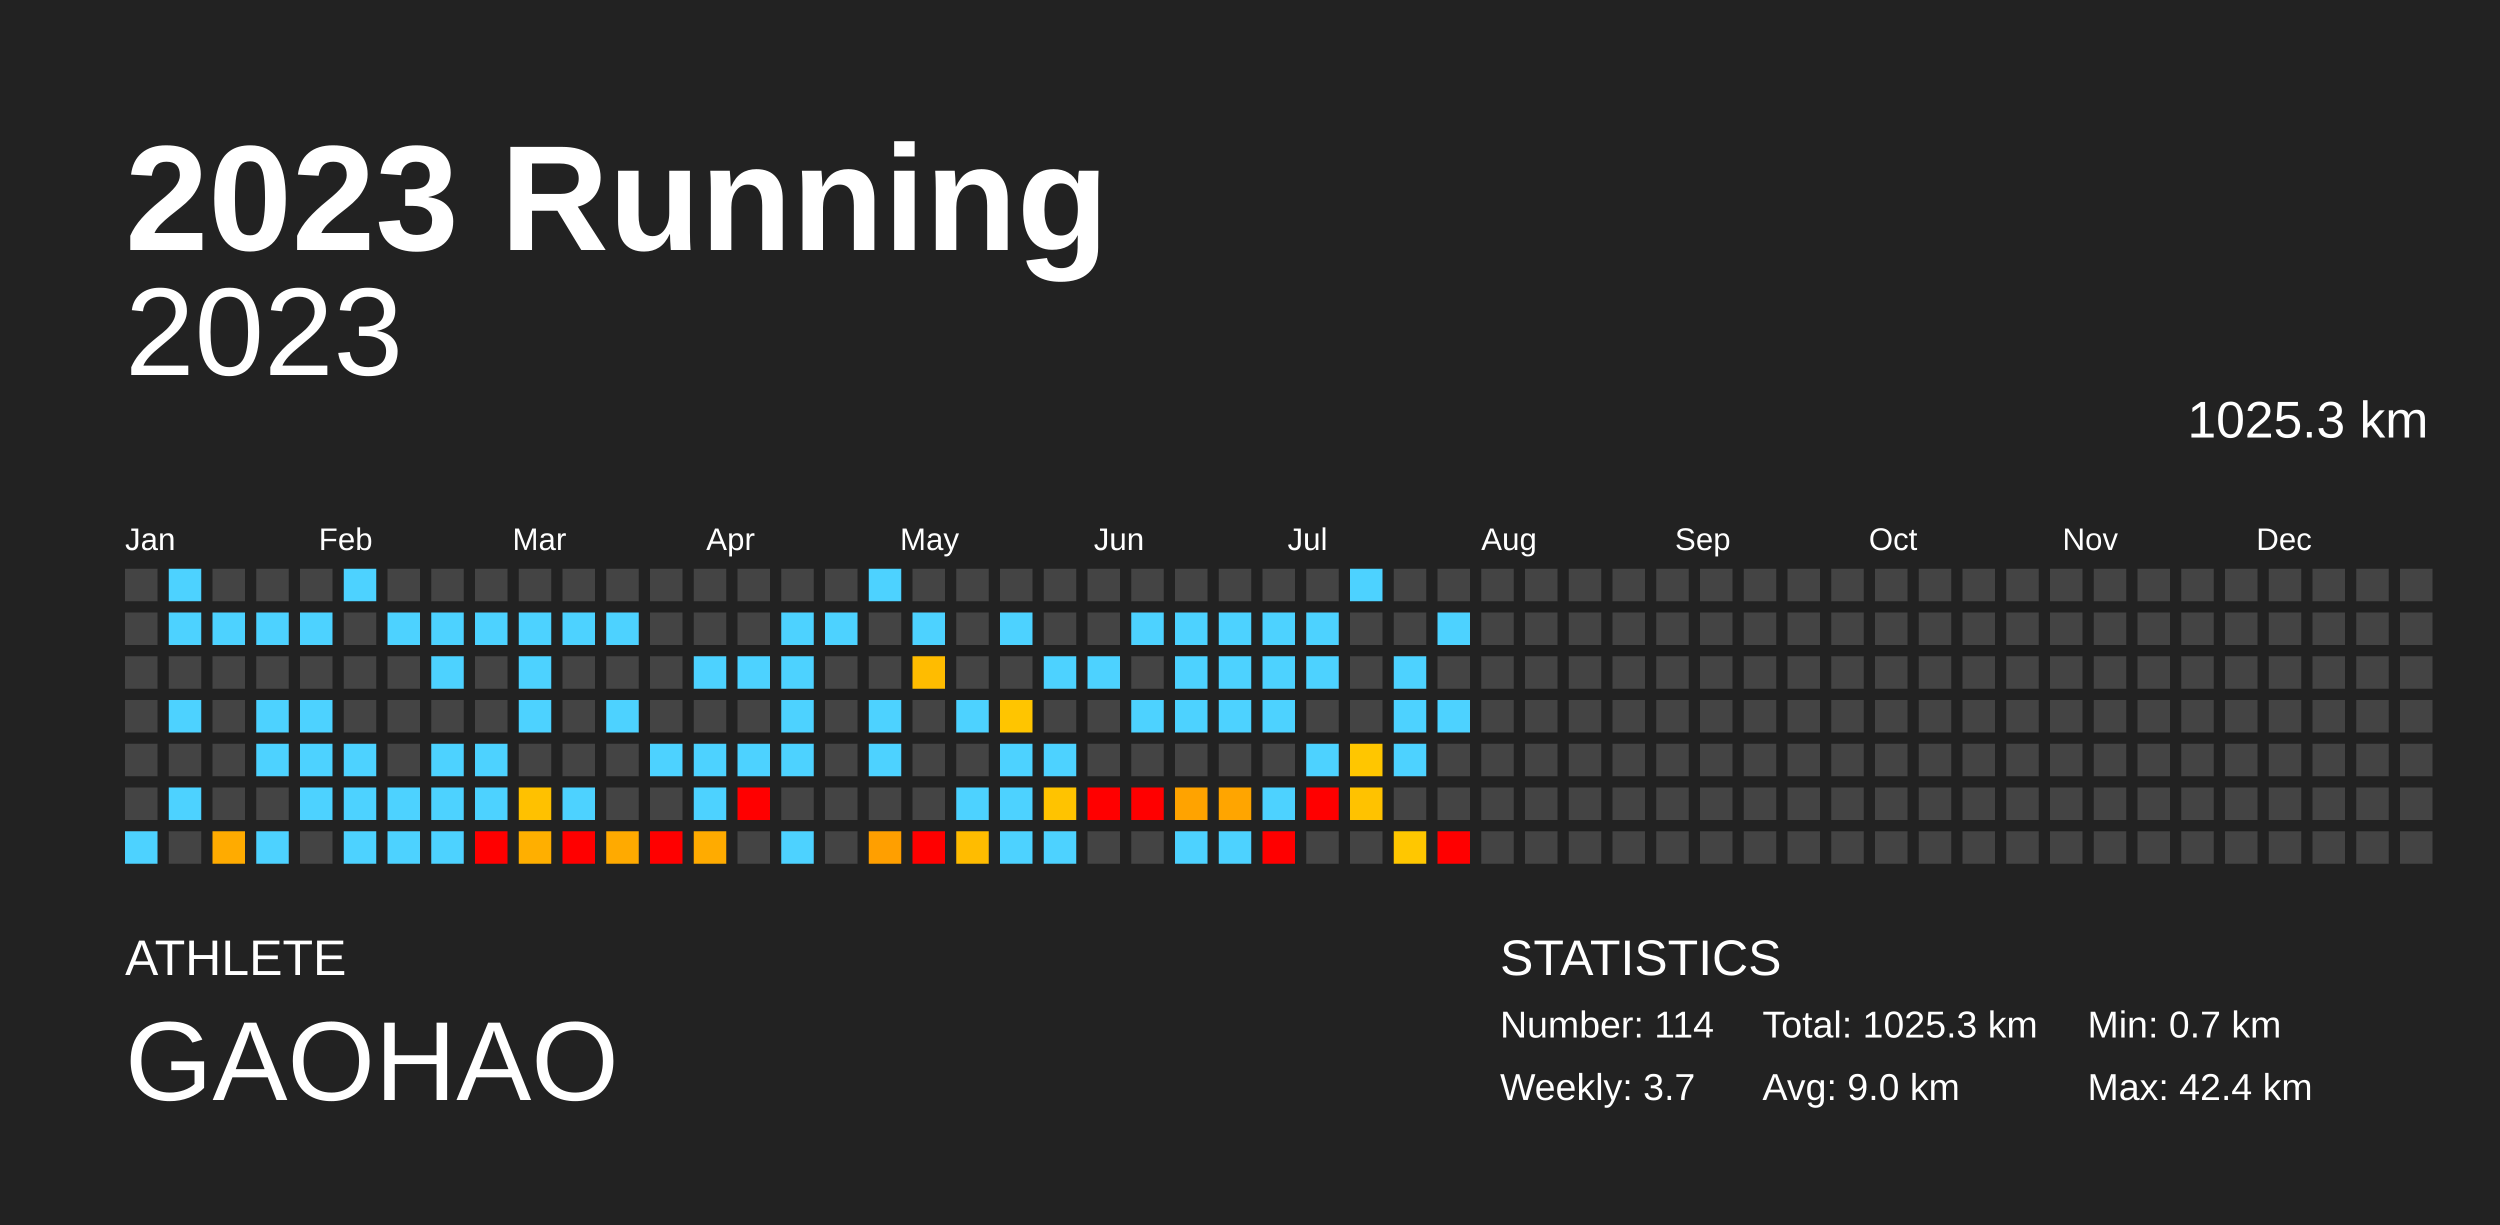
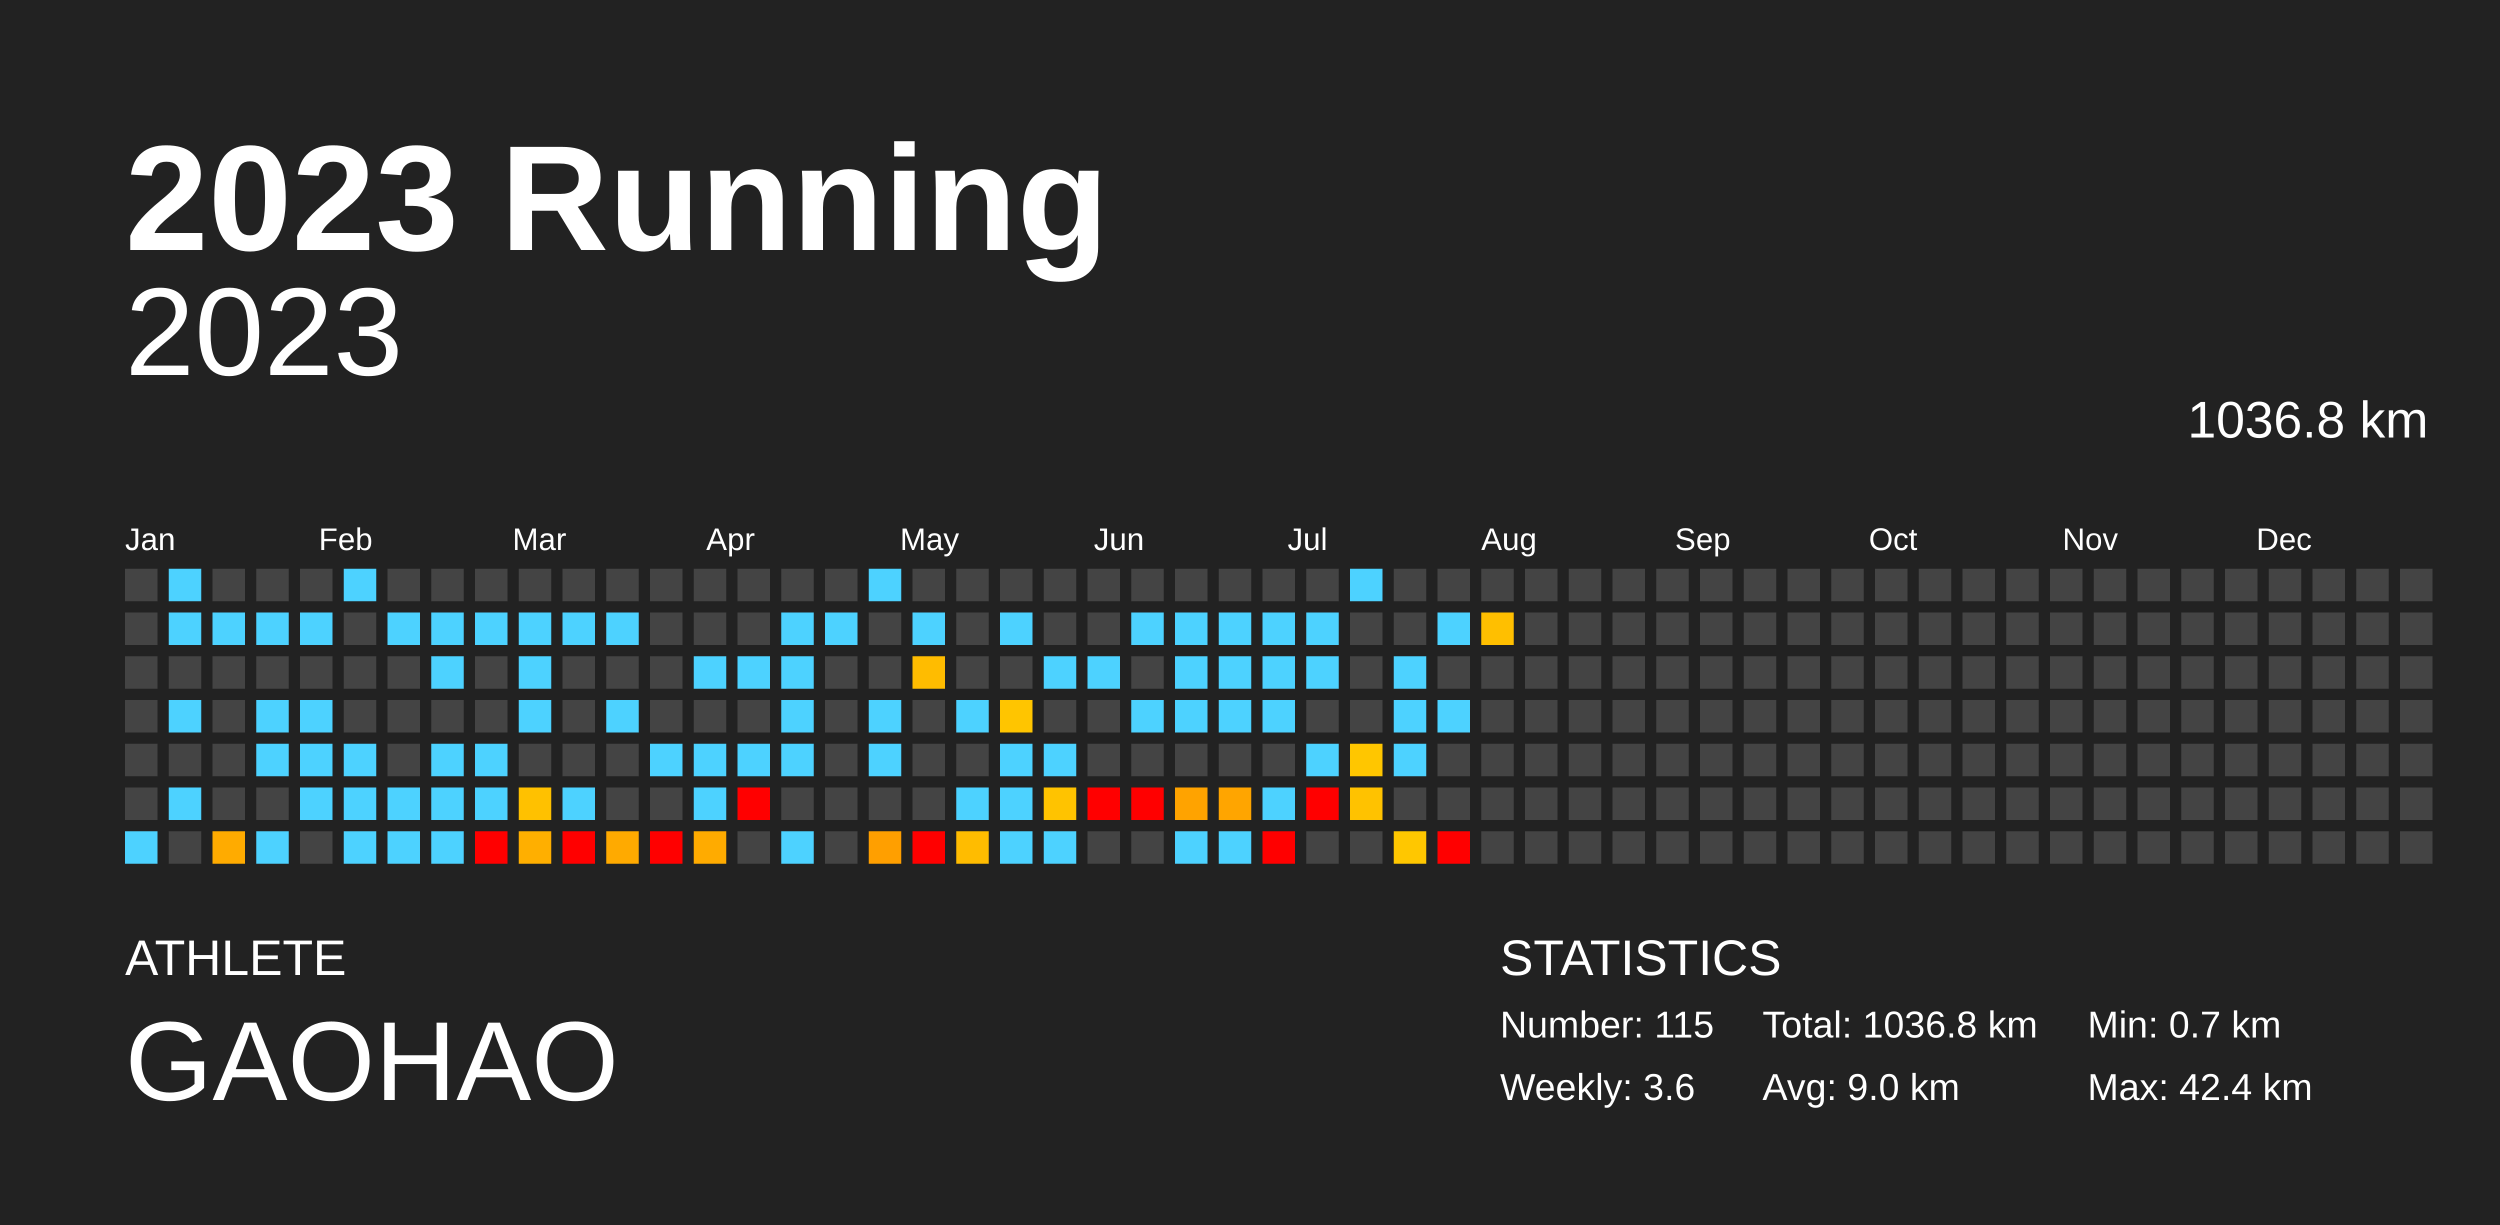
<svg xmlns="http://www.w3.org/2000/svg" baseProfile="full" height="98mm" version="1.1" viewBox="0,0,200,98" width="200mm">
  <defs />
  <rect fill="#222222" height="98" width="200" x="0" y="0" />
  <text fill="#FFFFFF" style="font-size:12px; font-family:Arial; font-weight:bold;" x="10" y="20">2023 Running</text>
  <text fill="#FFFFFF" style="font-size:4px; font-family:Arial" x="10" y="78">ATHLETE</text>
  <text fill="#FFFFFF" style="font-size:9px; font-family:Arial" x="10" y="88">GAOHAO</text>
  <text fill="#FFFFFF" style="font-size:4px; font-family:Arial" x="120" y="78">STATISTICS</text>
-   <text fill="#FFFFFF" style="font-size:3px; font-family:Arial" x="120" y="83">Number: 114</text>
-   <text fill="#FFFFFF" style="font-size:3px; font-family:Arial" x="120" y="88">Weekly: 3.7</text>
-   <text fill="#FFFFFF" style="font-size:3px; font-family:Arial" x="141" y="83">Total: 1025.3 km</text>
+   <text fill="#FFFFFF" style="font-size:3px; font-family:Arial" x="120" y="83">Number: 115</text>
+   <text fill="#FFFFFF" style="font-size:3px; font-family:Arial" x="120" y="88">Weekly: 3.6</text>
+   <text fill="#FFFFFF" style="font-size:3px; font-family:Arial" x="141" y="83">Total: 1036.8 km</text>
  <text fill="#FFFFFF" style="font-size:3px; font-family:Arial" x="141" y="88">Avg: 9.0 km</text>
  <text fill="#FFFFFF" style="font-size:3px; font-family:Arial" x="167" y="83">Min: 0.7 km</text>
  <text fill="#FFFFFF" style="font-size:3px; font-family:Arial" x="167" y="88">Max: 42.4 km</text>
  <text alignment-baseline="hanging" fill="#FFFFFF" style="font-size:10.0px; font-family:Arial;" x="10" y="30">2023</text>
-   <text alignment-baseline="hanging" fill="#FFFFFF" style="font-size:4.125px; font-family:Arial;" x="175" y="35">1025.3 km</text>
+   <text alignment-baseline="hanging" fill="#FFFFFF" style="font-size:4.125px; font-family:Arial;" x="175" y="35">1036.8 km</text>
  <text fill="#FFFFFF" style="font-size:2.5px; font-family:Arial" x="10.0" y="44">Jan</text>
  <text fill="#FFFFFF" style="font-size:2.5px; font-family:Arial" x="25.5" y="44">Feb</text>
  <text fill="#FFFFFF" style="font-size:2.5px; font-family:Arial" x="41.0" y="44">Mar</text>
  <text fill="#FFFFFF" style="font-size:2.5px; font-family:Arial" x="56.5" y="44">Apr</text>
  <text fill="#FFFFFF" style="font-size:2.5px; font-family:Arial" x="72.0" y="44">May</text>
  <text fill="#FFFFFF" style="font-size:2.5px; font-family:Arial" x="87.5" y="44">Jun</text>
  <text fill="#FFFFFF" style="font-size:2.5px; font-family:Arial" x="103.0" y="44">Jul</text>
  <text fill="#FFFFFF" style="font-size:2.5px; font-family:Arial" x="118.5" y="44">Aug</text>
  <text fill="#FFFFFF" style="font-size:2.5px; font-family:Arial" x="134.0" y="44">Sep</text>
  <text fill="#FFFFFF" style="font-size:2.5px; font-family:Arial" x="149.5" y="44">Oct</text>
  <text fill="#FFFFFF" style="font-size:2.5px; font-family:Arial" x="165.0" y="44">Nov</text>
  <text fill="#FFFFFF" style="font-size:2.5px; font-family:Arial" x="180.5" y="44">Dec</text>
  <rect fill="#444444" height="2.6" width="2.6" x="10.0" y="45.5" />
  <rect fill="#444444" height="2.6" width="2.6" x="10.0" y="49.0" />
  <rect fill="#444444" height="2.6" width="2.6" x="10.0" y="52.5" />
  <rect fill="#444444" height="2.6" width="2.6" x="10.0" y="56.0" />
  <rect fill="#444444" height="2.6" width="2.6" x="10.0" y="59.5" />
  <rect fill="#444444" height="2.6" width="2.6" x="10.0" y="63.0" />
  <rect fill="#4dd2ff" height="2.6" width="2.6" x="10.0" y="66.5" />
  <rect fill="#4dd2ff" height="2.6" width="2.6" x="13.5" y="45.5" />
  <rect fill="#4dd2ff" height="2.6" width="2.6" x="13.5" y="49.0" />
  <rect fill="#444444" height="2.6" width="2.6" x="13.5" y="52.5" />
  <rect fill="#4dd2ff" height="2.6" width="2.6" x="13.5" y="56.0" />
  <rect fill="#444444" height="2.6" width="2.6" x="13.5" y="59.5" />
  <rect fill="#4dd2ff" height="2.6" width="2.6" x="13.5" y="63.0" />
  <rect fill="#444444" height="2.6" width="2.6" x="13.5" y="66.5" />
  <rect fill="#444444" height="2.6" width="2.6" x="17.0" y="45.5" />
  <rect fill="#4dd2ff" height="2.6" width="2.6" x="17.0" y="49.0" />
  <rect fill="#444444" height="2.6" width="2.6" x="17.0" y="52.5" />
  <rect fill="#444444" height="2.6" width="2.6" x="17.0" y="56.0" />
  <rect fill="#444444" height="2.6" width="2.6" x="17.0" y="59.5" />
  <rect fill="#444444" height="2.6" width="2.6" x="17.0" y="63.0" />
  <rect fill="#ffab00" height="2.6" width="2.6" x="17.0" y="66.5" />
  <rect fill="#444444" height="2.6" width="2.6" x="20.5" y="45.5" />
  <rect fill="#4dd2ff" height="2.6" width="2.6" x="20.5" y="49.0" />
  <rect fill="#444444" height="2.6" width="2.6" x="20.5" y="52.5" />
  <rect fill="#4dd2ff" height="2.6" width="2.6" x="20.5" y="56.0" />
  <rect fill="#4dd2ff" height="2.6" width="2.6" x="20.5" y="59.5" />
  <rect fill="#444444" height="2.6" width="2.6" x="20.5" y="63.0" />
  <rect fill="#4dd2ff" height="2.6" width="2.6" x="20.5" y="66.5" />
  <rect fill="#444444" height="2.6" width="2.6" x="24.0" y="45.5" />
  <rect fill="#4dd2ff" height="2.6" width="2.6" x="24.0" y="49.0" />
  <rect fill="#444444" height="2.6" width="2.6" x="24.0" y="52.5" />
  <rect fill="#4dd2ff" height="2.6" width="2.6" x="24.0" y="56.0" />
  <rect fill="#4dd2ff" height="2.6" width="2.6" x="24.0" y="59.5" />
  <rect fill="#4dd2ff" height="2.6" width="2.6" x="24.0" y="63.0" />
  <rect fill="#444444" height="2.6" width="2.6" x="24.0" y="66.5" />
  <rect fill="#4dd2ff" height="2.6" width="2.6" x="27.5" y="45.5" />
  <rect fill="#444444" height="2.6" width="2.6" x="27.5" y="49.0" />
  <rect fill="#444444" height="2.6" width="2.6" x="27.5" y="52.5" />
  <rect fill="#444444" height="2.6" width="2.6" x="27.5" y="56.0" />
  <rect fill="#4dd2ff" height="2.6" width="2.6" x="27.5" y="59.5" />
  <rect fill="#4dd2ff" height="2.6" width="2.6" x="27.5" y="63.0" />
  <rect fill="#4dd2ff" height="2.6" width="2.6" x="27.5" y="66.5" />
  <rect fill="#444444" height="2.6" width="2.6" x="31.0" y="45.5" />
  <rect fill="#4dd2ff" height="2.6" width="2.6" x="31.0" y="49.0" />
  <rect fill="#444444" height="2.6" width="2.6" x="31.0" y="52.5" />
  <rect fill="#444444" height="2.6" width="2.6" x="31.0" y="56.0" />
  <rect fill="#444444" height="2.6" width="2.6" x="31.0" y="59.5" />
  <rect fill="#4dd2ff" height="2.6" width="2.6" x="31.0" y="63.0" />
  <rect fill="#4dd2ff" height="2.6" width="2.6" x="31.0" y="66.5" />
  <rect fill="#444444" height="2.6" width="2.6" x="34.5" y="45.5" />
  <rect fill="#4dd2ff" height="2.6" width="2.6" x="34.5" y="49.0" />
  <rect fill="#4dd2ff" height="2.6" width="2.6" x="34.5" y="52.5" />
  <rect fill="#444444" height="2.6" width="2.6" x="34.5" y="56.0" />
  <rect fill="#4dd2ff" height="2.6" width="2.6" x="34.5" y="59.5" />
  <rect fill="#4dd2ff" height="2.6" width="2.6" x="34.5" y="63.0" />
  <rect fill="#4dd2ff" height="2.6" width="2.6" x="34.5" y="66.5" />
  <rect fill="#444444" height="2.6" width="2.6" x="38.0" y="45.5" />
  <rect fill="#4dd2ff" height="2.6" width="2.6" x="38.0" y="49.0" />
  <rect fill="#444444" height="2.6" width="2.6" x="38.0" y="52.5" />
  <rect fill="#444444" height="2.6" width="2.6" x="38.0" y="56.0" />
  <rect fill="#4dd2ff" height="2.6" width="2.6" x="38.0" y="59.5" />
  <rect fill="#4dd2ff" height="2.6" width="2.6" x="38.0" y="63.0" />
  <rect fill="red" height="2.6" width="2.6" x="38.0" y="66.5" />
  <rect fill="#444444" height="2.6" width="2.6" x="41.5" y="45.5" />
  <rect fill="#4dd2ff" height="2.6" width="2.6" x="41.5" y="49.0" />
  <rect fill="#4dd2ff" height="2.6" width="2.6" x="41.5" y="52.5" />
  <rect fill="#4dd2ff" height="2.6" width="2.6" x="41.5" y="56.0" />
  <rect fill="#444444" height="2.6" width="2.6" x="41.5" y="59.5" />
  <rect fill="#ffc100" height="2.6" width="2.6" x="41.5" y="63.0" />
  <rect fill="#ffaf00" height="2.6" width="2.6" x="41.5" y="66.5" />
  <rect fill="#444444" height="2.6" width="2.6" x="45.0" y="45.5" />
  <rect fill="#4dd2ff" height="2.6" width="2.6" x="45.0" y="49.0" />
  <rect fill="#444444" height="2.6" width="2.6" x="45.0" y="52.5" />
  <rect fill="#444444" height="2.6" width="2.6" x="45.0" y="56.0" />
  <rect fill="#444444" height="2.6" width="2.6" x="45.0" y="59.5" />
  <rect fill="#4dd2ff" height="2.6" width="2.6" x="45.0" y="63.0" />
  <rect fill="red" height="2.6" width="2.6" x="45.0" y="66.5" />
  <rect fill="#444444" height="2.6" width="2.6" x="48.5" y="45.5" />
  <rect fill="#4dd2ff" height="2.6" width="2.6" x="48.5" y="49.0" />
  <rect fill="#444444" height="2.6" width="2.6" x="48.5" y="52.5" />
  <rect fill="#4dd2ff" height="2.6" width="2.6" x="48.5" y="56.0" />
  <rect fill="#444444" height="2.6" width="2.6" x="48.5" y="59.5" />
  <rect fill="#444444" height="2.6" width="2.6" x="48.5" y="63.0" />
  <rect fill="#ffaa00" height="2.6" width="2.6" x="48.5" y="66.5" />
  <rect fill="#444444" height="2.6" width="2.6" x="52.0" y="45.5" />
  <rect fill="#444444" height="2.6" width="2.6" x="52.0" y="49.0" />
  <rect fill="#444444" height="2.6" width="2.6" x="52.0" y="52.5" />
  <rect fill="#444444" height="2.6" width="2.6" x="52.0" y="56.0" />
  <rect fill="#4dd2ff" height="2.6" width="2.6" x="52.0" y="59.5" />
  <rect fill="#444444" height="2.6" width="2.6" x="52.0" y="63.0" />
  <rect fill="red" height="2.6" width="2.6" x="52.0" y="66.5" />
  <rect fill="#444444" height="2.6" width="2.6" x="55.5" y="45.5" />
  <rect fill="#444444" height="2.6" width="2.6" x="55.5" y="49.0" />
  <rect fill="#4dd2ff" height="2.6" width="2.6" x="55.5" y="52.5" />
  <rect fill="#444444" height="2.6" width="2.6" x="55.5" y="56.0" />
  <rect fill="#4dd2ff" height="2.6" width="2.6" x="55.5" y="59.5" />
  <rect fill="#4dd2ff" height="2.6" width="2.6" x="55.5" y="63.0" />
  <rect fill="#ffab00" height="2.6" width="2.6" x="55.5" y="66.5" />
  <rect fill="#444444" height="2.6" width="2.6" x="59.0" y="45.5" />
  <rect fill="#444444" height="2.6" width="2.6" x="59.0" y="49.0" />
  <rect fill="#4dd2ff" height="2.6" width="2.6" x="59.0" y="52.5" />
  <rect fill="#444444" height="2.6" width="2.6" x="59.0" y="56.0" />
  <rect fill="#4dd2ff" height="2.6" width="2.6" x="59.0" y="59.5" />
  <rect fill="red" height="2.6" width="2.6" x="59.0" y="63.0" />
  <rect fill="#444444" height="2.6" width="2.6" x="59.0" y="66.5" />
  <rect fill="#444444" height="2.6" width="2.6" x="62.5" y="45.5" />
  <rect fill="#4dd2ff" height="2.6" width="2.6" x="62.5" y="49.0" />
  <rect fill="#4dd2ff" height="2.6" width="2.6" x="62.5" y="52.5" />
  <rect fill="#4dd2ff" height="2.6" width="2.6" x="62.5" y="56.0" />
  <rect fill="#4dd2ff" height="2.6" width="2.6" x="62.5" y="59.5" />
  <rect fill="#444444" height="2.6" width="2.6" x="62.5" y="63.0" />
  <rect fill="#4dd2ff" height="2.6" width="2.6" x="62.5" y="66.5" />
  <rect fill="#444444" height="2.6" width="2.6" x="66.0" y="45.5" />
  <rect fill="#4dd2ff" height="2.6" width="2.6" x="66.0" y="49.0" />
  <rect fill="#444444" height="2.6" width="2.6" x="66.0" y="52.5" />
  <rect fill="#444444" height="2.6" width="2.6" x="66.0" y="56.0" />
  <rect fill="#444444" height="2.6" width="2.6" x="66.0" y="59.5" />
  <rect fill="#444444" height="2.6" width="2.6" x="66.0" y="63.0" />
  <rect fill="#444444" height="2.6" width="2.6" x="66.0" y="66.5" />
  <rect fill="#4dd2ff" height="2.6" width="2.6" x="69.5" y="45.5" />
  <rect fill="#444444" height="2.6" width="2.6" x="69.5" y="49.0" />
  <rect fill="#444444" height="2.6" width="2.6" x="69.5" y="52.5" />
  <rect fill="#4dd2ff" height="2.6" width="2.6" x="69.5" y="56.0" />
  <rect fill="#4dd2ff" height="2.6" width="2.6" x="69.5" y="59.5" />
  <rect fill="#444444" height="2.6" width="2.6" x="69.5" y="63.0" />
  <rect fill="#ff9f00" height="2.6" width="2.6" x="69.5" y="66.5" />
  <rect fill="#444444" height="2.6" width="2.6" x="73.0" y="45.5" />
  <rect fill="#4dd2ff" height="2.6" width="2.6" x="73.0" y="49.0" />
  <rect fill="#ffbc00" height="2.6" width="2.6" x="73.0" y="52.5" />
  <rect fill="#444444" height="2.6" width="2.6" x="73.0" y="56.0" />
  <rect fill="#444444" height="2.6" width="2.6" x="73.0" y="59.5" />
  <rect fill="#444444" height="2.6" width="2.6" x="73.0" y="63.0" />
  <rect fill="red" height="2.6" width="2.6" x="73.0" y="66.5" />
  <rect fill="#444444" height="2.6" width="2.6" x="76.5" y="45.5" />
  <rect fill="#444444" height="2.6" width="2.6" x="76.5" y="49.0" />
  <rect fill="#444444" height="2.6" width="2.6" x="76.5" y="52.5" />
  <rect fill="#4dd2ff" height="2.6" width="2.6" x="76.5" y="56.0" />
  <rect fill="#444444" height="2.6" width="2.6" x="76.5" y="59.5" />
  <rect fill="#4dd2ff" height="2.6" width="2.6" x="76.5" y="63.0" />
  <rect fill="#ffbc00" height="2.6" width="2.6" x="76.5" y="66.5" />
  <rect fill="#444444" height="2.6" width="2.6" x="80.0" y="45.5" />
  <rect fill="#4dd2ff" height="2.6" width="2.6" x="80.0" y="49.0" />
  <rect fill="#444444" height="2.6" width="2.6" x="80.0" y="52.5" />
  <rect fill="#ffc500" height="2.6" width="2.6" x="80.0" y="56.0" />
  <rect fill="#4dd2ff" height="2.6" width="2.6" x="80.0" y="59.5" />
  <rect fill="#4dd2ff" height="2.6" width="2.6" x="80.0" y="63.0" />
  <rect fill="#4dd2ff" height="2.6" width="2.6" x="80.0" y="66.5" />
  <rect fill="#444444" height="2.6" width="2.6" x="83.5" y="45.5" />
  <rect fill="#444444" height="2.6" width="2.6" x="83.5" y="49.0" />
  <rect fill="#4dd2ff" height="2.6" width="2.6" x="83.5" y="52.5" />
  <rect fill="#444444" height="2.6" width="2.6" x="83.5" y="56.0" />
  <rect fill="#4dd2ff" height="2.6" width="2.6" x="83.5" y="59.5" />
  <rect fill="#ffc300" height="2.6" width="2.6" x="83.5" y="63.0" />
  <rect fill="#4dd2ff" height="2.6" width="2.6" x="83.5" y="66.5" />
  <rect fill="#444444" height="2.6" width="2.6" x="87.0" y="45.5" />
  <rect fill="#444444" height="2.6" width="2.6" x="87.0" y="49.0" />
  <rect fill="#4dd2ff" height="2.6" width="2.6" x="87.0" y="52.5" />
  <rect fill="#444444" height="2.6" width="2.6" x="87.0" y="56.0" />
  <rect fill="#444444" height="2.6" width="2.6" x="87.0" y="59.5" />
  <rect fill="red" height="2.6" width="2.6" x="87.0" y="63.0" />
  <rect fill="#444444" height="2.6" width="2.6" x="87.0" y="66.5" />
  <rect fill="#444444" height="2.6" width="2.6" x="90.5" y="45.5" />
  <rect fill="#4dd2ff" height="2.6" width="2.6" x="90.5" y="49.0" />
  <rect fill="#444444" height="2.6" width="2.6" x="90.5" y="52.5" />
  <rect fill="#4dd2ff" height="2.6" width="2.6" x="90.5" y="56.0" />
  <rect fill="#444444" height="2.6" width="2.6" x="90.5" y="59.5" />
  <rect fill="red" height="2.6" width="2.6" x="90.5" y="63.0" />
  <rect fill="#444444" height="2.6" width="2.6" x="90.5" y="66.5" />
  <rect fill="#444444" height="2.6" width="2.6" x="94.0" y="45.5" />
  <rect fill="#4dd2ff" height="2.6" width="2.6" x="94.0" y="49.0" />
  <rect fill="#4dd2ff" height="2.6" width="2.6" x="94.0" y="52.5" />
  <rect fill="#4dd2ff" height="2.6" width="2.6" x="94.0" y="56.0" />
  <rect fill="#444444" height="2.6" width="2.6" x="94.0" y="59.5" />
  <rect fill="#ffa300" height="2.6" width="2.6" x="94.0" y="63.0" />
  <rect fill="#4dd2ff" height="2.6" width="2.6" x="94.0" y="66.5" />
  <rect fill="#444444" height="2.6" width="2.6" x="97.5" y="45.5" />
  <rect fill="#4dd2ff" height="2.6" width="2.6" x="97.5" y="49.0" />
  <rect fill="#4dd2ff" height="2.6" width="2.6" x="97.5" y="52.5" />
  <rect fill="#4dd2ff" height="2.6" width="2.6" x="97.5" y="56.0" />
  <rect fill="#444444" height="2.6" width="2.6" x="97.5" y="59.5" />
  <rect fill="#ffa500" height="2.6" width="2.6" x="97.5" y="63.0" />
  <rect fill="#4dd2ff" height="2.6" width="2.6" x="97.5" y="66.5" />
  <rect fill="#444444" height="2.6" width="2.6" x="101.0" y="45.5" />
  <rect fill="#4dd2ff" height="2.6" width="2.6" x="101.0" y="49.0" />
  <rect fill="#4dd2ff" height="2.6" width="2.6" x="101.0" y="52.5" />
  <rect fill="#4dd2ff" height="2.6" width="2.6" x="101.0" y="56.0" />
  <rect fill="#444444" height="2.6" width="2.6" x="101.0" y="59.5" />
  <rect fill="#4dd2ff" height="2.6" width="2.6" x="101.0" y="63.0" />
  <rect fill="red" height="2.6" width="2.6" x="101.0" y="66.5" />
  <rect fill="#444444" height="2.6" width="2.6" x="104.5" y="45.5" />
  <rect fill="#4dd2ff" height="2.6" width="2.6" x="104.5" y="49.0" />
  <rect fill="#4dd2ff" height="2.6" width="2.6" x="104.5" y="52.5" />
  <rect fill="#444444" height="2.6" width="2.6" x="104.5" y="56.0" />
  <rect fill="#4dd2ff" height="2.6" width="2.6" x="104.5" y="59.5" />
  <rect fill="red" height="2.6" width="2.6" x="104.5" y="63.0" />
  <rect fill="#444444" height="2.6" width="2.6" x="104.5" y="66.5" />
  <rect fill="#4dd2ff" height="2.6" width="2.6" x="108.0" y="45.5" />
  <rect fill="#444444" height="2.6" width="2.6" x="108.0" y="49.0" />
  <rect fill="#444444" height="2.6" width="2.6" x="108.0" y="52.5" />
  <rect fill="#444444" height="2.6" width="2.6" x="108.0" y="56.0" />
  <rect fill="#ffc600" height="2.6" width="2.6" x="108.0" y="59.5" />
  <rect fill="#ffc200" height="2.6" width="2.6" x="108.0" y="63.0" />
  <rect fill="#444444" height="2.6" width="2.6" x="108.0" y="66.5" />
  <rect fill="#444444" height="2.6" width="2.6" x="111.5" y="45.5" />
  <rect fill="#444444" height="2.6" width="2.6" x="111.5" y="49.0" />
  <rect fill="#4dd2ff" height="2.6" width="2.6" x="111.5" y="52.5" />
  <rect fill="#4dd2ff" height="2.6" width="2.6" x="111.5" y="56.0" />
  <rect fill="#4dd2ff" height="2.6" width="2.6" x="111.5" y="59.5" />
  <rect fill="#444444" height="2.6" width="2.6" x="111.5" y="63.0" />
  <rect fill="#ffc700" height="2.6" width="2.6" x="111.5" y="66.5" />
  <rect fill="#444444" height="2.6" width="2.6" x="115.0" y="45.5" />
  <rect fill="#4dd2ff" height="2.6" width="2.6" x="115.0" y="49.0" />
  <rect fill="#444444" height="2.6" width="2.6" x="115.0" y="52.5" />
  <rect fill="#4dd2ff" height="2.6" width="2.6" x="115.0" y="56.0" />
  <rect fill="#444444" height="2.6" width="2.6" x="115.0" y="59.5" />
  <rect fill="#444444" height="2.6" width="2.6" x="115.0" y="63.0" />
  <rect fill="red" height="2.6" width="2.6" x="115.0" y="66.5" />
  <rect fill="#444444" height="2.6" width="2.6" x="118.5" y="45.5" />
-   <rect fill="#444444" height="2.6" width="2.6" x="118.5" y="49.0" />
+   <rect fill="#ffbf00" height="2.6" width="2.6" x="118.5" y="49.0" />
  <rect fill="#444444" height="2.6" width="2.6" x="118.5" y="52.5" />
  <rect fill="#444444" height="2.6" width="2.6" x="118.5" y="56.0" />
  <rect fill="#444444" height="2.6" width="2.6" x="118.5" y="59.5" />
  <rect fill="#444444" height="2.6" width="2.6" x="118.5" y="63.0" />
  <rect fill="#444444" height="2.6" width="2.6" x="118.5" y="66.5" />
  <rect fill="#444444" height="2.6" width="2.6" x="122.0" y="45.5" />
  <rect fill="#444444" height="2.6" width="2.6" x="122.0" y="49.0" />
  <rect fill="#444444" height="2.6" width="2.6" x="122.0" y="52.5" />
  <rect fill="#444444" height="2.6" width="2.6" x="122.0" y="56.0" />
  <rect fill="#444444" height="2.6" width="2.6" x="122.0" y="59.5" />
  <rect fill="#444444" height="2.6" width="2.6" x="122.0" y="63.0" />
  <rect fill="#444444" height="2.6" width="2.6" x="122.0" y="66.5" />
  <rect fill="#444444" height="2.6" width="2.6" x="125.5" y="45.5" />
  <rect fill="#444444" height="2.6" width="2.6" x="125.5" y="49.0" />
  <rect fill="#444444" height="2.6" width="2.6" x="125.5" y="52.5" />
  <rect fill="#444444" height="2.6" width="2.6" x="125.5" y="56.0" />
  <rect fill="#444444" height="2.6" width="2.6" x="125.5" y="59.5" />
  <rect fill="#444444" height="2.6" width="2.6" x="125.5" y="63.0" />
  <rect fill="#444444" height="2.6" width="2.6" x="125.5" y="66.5" />
  <rect fill="#444444" height="2.6" width="2.6" x="129.0" y="45.5" />
  <rect fill="#444444" height="2.6" width="2.6" x="129.0" y="49.0" />
  <rect fill="#444444" height="2.6" width="2.6" x="129.0" y="52.5" />
  <rect fill="#444444" height="2.6" width="2.6" x="129.0" y="56.0" />
  <rect fill="#444444" height="2.6" width="2.6" x="129.0" y="59.5" />
  <rect fill="#444444" height="2.6" width="2.6" x="129.0" y="63.0" />
  <rect fill="#444444" height="2.6" width="2.6" x="129.0" y="66.5" />
  <rect fill="#444444" height="2.6" width="2.6" x="132.5" y="45.5" />
  <rect fill="#444444" height="2.6" width="2.6" x="132.5" y="49.0" />
  <rect fill="#444444" height="2.6" width="2.6" x="132.5" y="52.5" />
  <rect fill="#444444" height="2.6" width="2.6" x="132.5" y="56.0" />
  <rect fill="#444444" height="2.6" width="2.6" x="132.5" y="59.5" />
  <rect fill="#444444" height="2.6" width="2.6" x="132.5" y="63.0" />
  <rect fill="#444444" height="2.6" width="2.6" x="132.5" y="66.5" />
  <rect fill="#444444" height="2.6" width="2.6" x="136.0" y="45.5" />
  <rect fill="#444444" height="2.6" width="2.6" x="136.0" y="49.0" />
  <rect fill="#444444" height="2.6" width="2.6" x="136.0" y="52.5" />
  <rect fill="#444444" height="2.6" width="2.6" x="136.0" y="56.0" />
  <rect fill="#444444" height="2.6" width="2.6" x="136.0" y="59.5" />
  <rect fill="#444444" height="2.6" width="2.6" x="136.0" y="63.0" />
  <rect fill="#444444" height="2.6" width="2.6" x="136.0" y="66.5" />
  <rect fill="#444444" height="2.6" width="2.6" x="139.5" y="45.5" />
  <rect fill="#444444" height="2.6" width="2.6" x="139.5" y="49.0" />
  <rect fill="#444444" height="2.6" width="2.6" x="139.5" y="52.5" />
  <rect fill="#444444" height="2.6" width="2.6" x="139.5" y="56.0" />
  <rect fill="#444444" height="2.6" width="2.6" x="139.5" y="59.5" />
  <rect fill="#444444" height="2.6" width="2.6" x="139.5" y="63.0" />
  <rect fill="#444444" height="2.6" width="2.6" x="139.5" y="66.5" />
  <rect fill="#444444" height="2.6" width="2.6" x="143.0" y="45.5" />
  <rect fill="#444444" height="2.6" width="2.6" x="143.0" y="49.0" />
  <rect fill="#444444" height="2.6" width="2.6" x="143.0" y="52.5" />
  <rect fill="#444444" height="2.6" width="2.6" x="143.0" y="56.0" />
  <rect fill="#444444" height="2.6" width="2.6" x="143.0" y="59.5" />
  <rect fill="#444444" height="2.6" width="2.6" x="143.0" y="63.0" />
  <rect fill="#444444" height="2.6" width="2.6" x="143.0" y="66.5" />
  <rect fill="#444444" height="2.6" width="2.6" x="146.5" y="45.5" />
  <rect fill="#444444" height="2.6" width="2.6" x="146.5" y="49.0" />
  <rect fill="#444444" height="2.6" width="2.6" x="146.5" y="52.5" />
  <rect fill="#444444" height="2.6" width="2.6" x="146.5" y="56.0" />
  <rect fill="#444444" height="2.6" width="2.6" x="146.5" y="59.5" />
  <rect fill="#444444" height="2.6" width="2.6" x="146.5" y="63.0" />
  <rect fill="#444444" height="2.6" width="2.6" x="146.5" y="66.5" />
  <rect fill="#444444" height="2.6" width="2.6" x="150.0" y="45.5" />
  <rect fill="#444444" height="2.6" width="2.6" x="150.0" y="49.0" />
  <rect fill="#444444" height="2.6" width="2.6" x="150.0" y="52.5" />
  <rect fill="#444444" height="2.6" width="2.6" x="150.0" y="56.0" />
  <rect fill="#444444" height="2.6" width="2.6" x="150.0" y="59.5" />
  <rect fill="#444444" height="2.6" width="2.6" x="150.0" y="63.0" />
  <rect fill="#444444" height="2.6" width="2.6" x="150.0" y="66.5" />
  <rect fill="#444444" height="2.6" width="2.6" x="153.5" y="45.5" />
  <rect fill="#444444" height="2.6" width="2.6" x="153.5" y="49.0" />
  <rect fill="#444444" height="2.6" width="2.6" x="153.5" y="52.5" />
  <rect fill="#444444" height="2.6" width="2.6" x="153.5" y="56.0" />
  <rect fill="#444444" height="2.6" width="2.6" x="153.5" y="59.5" />
  <rect fill="#444444" height="2.6" width="2.6" x="153.5" y="63.0" />
  <rect fill="#444444" height="2.6" width="2.6" x="153.5" y="66.5" />
  <rect fill="#444444" height="2.6" width="2.6" x="157.0" y="45.5" />
  <rect fill="#444444" height="2.6" width="2.6" x="157.0" y="49.0" />
  <rect fill="#444444" height="2.6" width="2.6" x="157.0" y="52.5" />
  <rect fill="#444444" height="2.6" width="2.6" x="157.0" y="56.0" />
  <rect fill="#444444" height="2.6" width="2.6" x="157.0" y="59.5" />
  <rect fill="#444444" height="2.6" width="2.6" x="157.0" y="63.0" />
  <rect fill="#444444" height="2.6" width="2.6" x="157.0" y="66.5" />
  <rect fill="#444444" height="2.6" width="2.6" x="160.5" y="45.5" />
  <rect fill="#444444" height="2.6" width="2.6" x="160.5" y="49.0" />
  <rect fill="#444444" height="2.6" width="2.6" x="160.5" y="52.5" />
  <rect fill="#444444" height="2.6" width="2.6" x="160.5" y="56.0" />
  <rect fill="#444444" height="2.6" width="2.6" x="160.5" y="59.5" />
  <rect fill="#444444" height="2.6" width="2.6" x="160.5" y="63.0" />
  <rect fill="#444444" height="2.6" width="2.6" x="160.5" y="66.5" />
  <rect fill="#444444" height="2.6" width="2.6" x="164.0" y="45.5" />
  <rect fill="#444444" height="2.6" width="2.6" x="164.0" y="49.0" />
  <rect fill="#444444" height="2.6" width="2.6" x="164.0" y="52.5" />
  <rect fill="#444444" height="2.6" width="2.6" x="164.0" y="56.0" />
  <rect fill="#444444" height="2.6" width="2.6" x="164.0" y="59.5" />
  <rect fill="#444444" height="2.6" width="2.6" x="164.0" y="63.0" />
  <rect fill="#444444" height="2.6" width="2.6" x="164.0" y="66.5" />
  <rect fill="#444444" height="2.6" width="2.6" x="167.5" y="45.5" />
  <rect fill="#444444" height="2.6" width="2.6" x="167.5" y="49.0" />
  <rect fill="#444444" height="2.6" width="2.6" x="167.5" y="52.5" />
  <rect fill="#444444" height="2.6" width="2.6" x="167.5" y="56.0" />
  <rect fill="#444444" height="2.6" width="2.6" x="167.5" y="59.5" />
  <rect fill="#444444" height="2.6" width="2.6" x="167.5" y="63.0" />
  <rect fill="#444444" height="2.6" width="2.6" x="167.5" y="66.5" />
  <rect fill="#444444" height="2.6" width="2.6" x="171.0" y="45.5" />
  <rect fill="#444444" height="2.6" width="2.6" x="171.0" y="49.0" />
  <rect fill="#444444" height="2.6" width="2.6" x="171.0" y="52.5" />
  <rect fill="#444444" height="2.6" width="2.6" x="171.0" y="56.0" />
  <rect fill="#444444" height="2.6" width="2.6" x="171.0" y="59.5" />
  <rect fill="#444444" height="2.6" width="2.6" x="171.0" y="63.0" />
  <rect fill="#444444" height="2.6" width="2.6" x="171.0" y="66.5" />
  <rect fill="#444444" height="2.6" width="2.6" x="174.5" y="45.5" />
  <rect fill="#444444" height="2.6" width="2.6" x="174.5" y="49.0" />
  <rect fill="#444444" height="2.6" width="2.6" x="174.5" y="52.5" />
  <rect fill="#444444" height="2.6" width="2.6" x="174.5" y="56.0" />
  <rect fill="#444444" height="2.6" width="2.6" x="174.5" y="59.5" />
  <rect fill="#444444" height="2.6" width="2.6" x="174.5" y="63.0" />
  <rect fill="#444444" height="2.6" width="2.6" x="174.5" y="66.5" />
  <rect fill="#444444" height="2.6" width="2.6" x="178.0" y="45.5" />
  <rect fill="#444444" height="2.6" width="2.6" x="178.0" y="49.0" />
  <rect fill="#444444" height="2.6" width="2.6" x="178.0" y="52.5" />
  <rect fill="#444444" height="2.6" width="2.6" x="178.0" y="56.0" />
  <rect fill="#444444" height="2.6" width="2.6" x="178.0" y="59.5" />
  <rect fill="#444444" height="2.6" width="2.6" x="178.0" y="63.0" />
  <rect fill="#444444" height="2.6" width="2.6" x="178.0" y="66.5" />
  <rect fill="#444444" height="2.6" width="2.6" x="181.5" y="45.5" />
  <rect fill="#444444" height="2.6" width="2.6" x="181.5" y="49.0" />
  <rect fill="#444444" height="2.6" width="2.6" x="181.5" y="52.5" />
  <rect fill="#444444" height="2.6" width="2.6" x="181.5" y="56.0" />
  <rect fill="#444444" height="2.6" width="2.6" x="181.5" y="59.5" />
  <rect fill="#444444" height="2.6" width="2.6" x="181.5" y="63.0" />
  <rect fill="#444444" height="2.6" width="2.6" x="181.5" y="66.5" />
  <rect fill="#444444" height="2.6" width="2.6" x="185.0" y="45.5" />
  <rect fill="#444444" height="2.6" width="2.6" x="185.0" y="49.0" />
  <rect fill="#444444" height="2.6" width="2.6" x="185.0" y="52.5" />
  <rect fill="#444444" height="2.6" width="2.6" x="185.0" y="56.0" />
  <rect fill="#444444" height="2.6" width="2.6" x="185.0" y="59.5" />
  <rect fill="#444444" height="2.6" width="2.6" x="185.0" y="63.0" />
  <rect fill="#444444" height="2.6" width="2.6" x="185.0" y="66.5" />
  <rect fill="#444444" height="2.6" width="2.6" x="188.5" y="45.5" />
  <rect fill="#444444" height="2.6" width="2.6" x="188.5" y="49.0" />
  <rect fill="#444444" height="2.6" width="2.6" x="188.5" y="52.5" />
  <rect fill="#444444" height="2.6" width="2.6" x="188.5" y="56.0" />
  <rect fill="#444444" height="2.6" width="2.6" x="188.5" y="59.5" />
  <rect fill="#444444" height="2.6" width="2.6" x="188.5" y="63.0" />
  <rect fill="#444444" height="2.6" width="2.6" x="188.5" y="66.5" />
  <rect fill="#444444" height="2.6" width="2.6" x="192.0" y="45.5" />
  <rect fill="#444444" height="2.6" width="2.6" x="192.0" y="49.0" />
  <rect fill="#444444" height="2.6" width="2.6" x="192.0" y="52.5" />
  <rect fill="#444444" height="2.6" width="2.6" x="192.0" y="56.0" />
  <rect fill="#444444" height="2.6" width="2.6" x="192.0" y="59.5" />
  <rect fill="#444444" height="2.6" width="2.6" x="192.0" y="63.0" />
  <rect fill="#444444" height="2.6" width="2.6" x="192.0" y="66.5" />
</svg>
